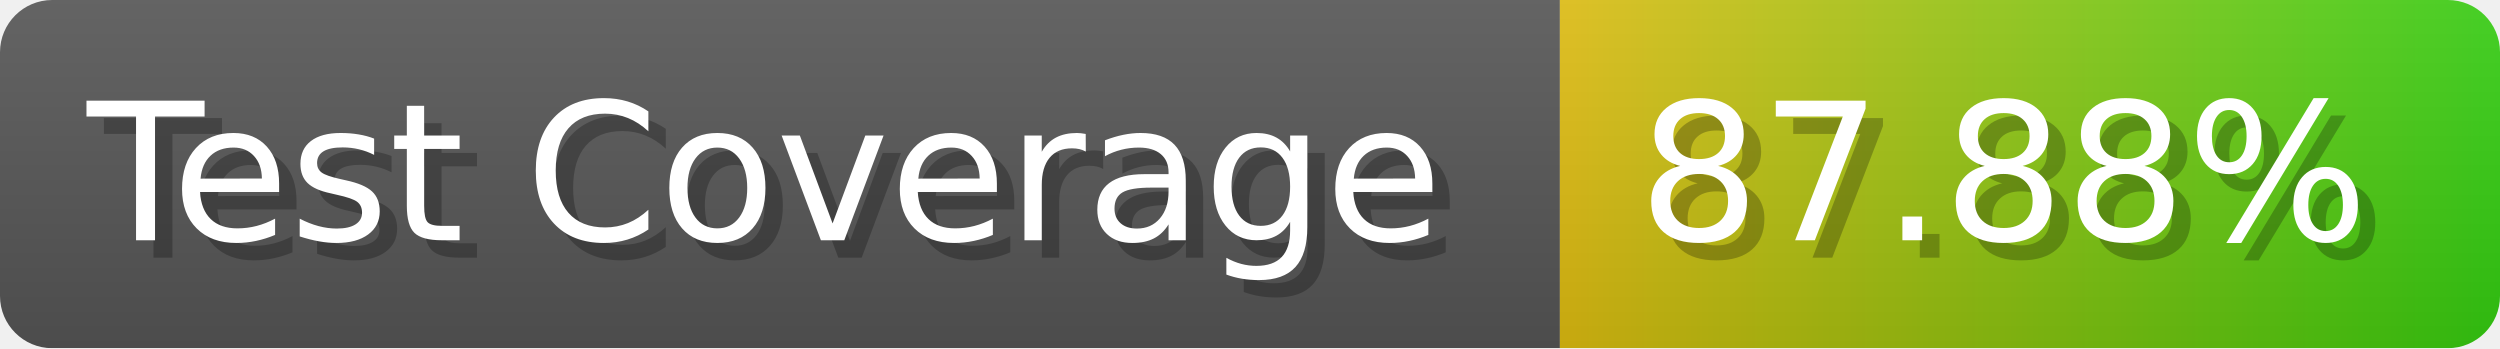
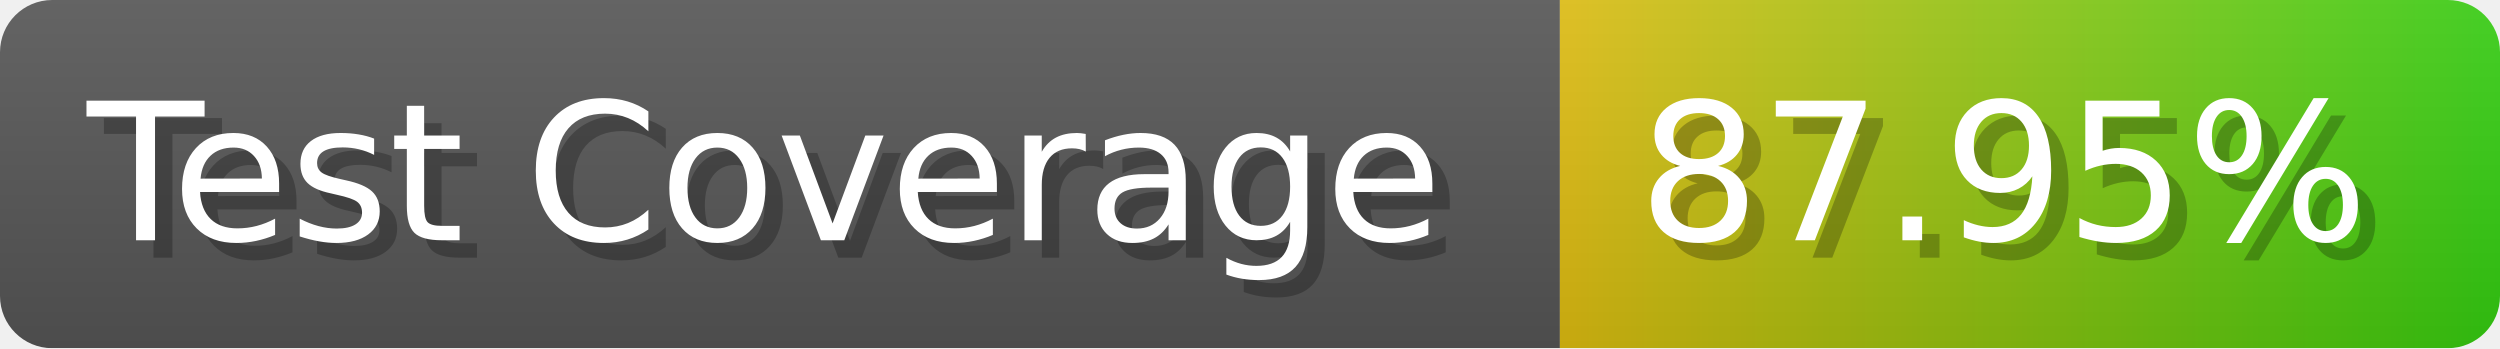
- <svg xmlns="http://www.w3.org/2000/svg" width="143.6" height="20" viewBox="0 0 1436 200" role="img" aria-label="Test Coverage: 87.88%">
+ <svg xmlns="http://www.w3.org/2000/svg" width="143.6" height="20" viewBox="0 0 1436 200" role="img" aria-label="Test Coverage: 87.95%">
  <linearGradient id="a" x2="0" y2="100%">
    <stop offset="0" stop-opacity=".1" stop-color="#EEE" />
    <stop offset="1" stop-opacity=".1" />
  </linearGradient>
  <mask id="m">
    <rect width="1436" height="200" rx="30" fill="#FFF" />
  </mask>
  <g mask="url(#m)">
    <rect width="896" height="200" fill="#555" />
    <rect width="540" height="200" fill="url(#x)" x="896" />
    <rect width="1436" height="200" fill="url(#a)" />
  </g>
  <g aria-hidden="true" fill="#fff" text-anchor="start" font-family="Verdana,DejaVu Sans,sans-serif" font-size="110">
    <text x="60" y="148" textLength="796" fill="#000" opacity="0.25">Test Coverage</text>
    <text x="50" y="138" textLength="796">Test Coverage</text>
-     <text x="951" y="148" textLength="440" fill="#000" opacity="0.25">87.88%</text>
-     <text x="941" y="138" textLength="440">87.88%</text>
+     <text x="951" y="148" textLength="440" fill="#000" opacity="0.25">87.95%</text>
+     <text x="941" y="138" textLength="440">87.95%</text>
  </g>
  <linearGradient id="x" x1="0%" y1="0%" x2="100%" y2="0%">
    <stop offset="0%" style="stop-color:#DB1" />
    <stop offset="100%" style="stop-color:#3C1" />
  </linearGradient>
</svg>
